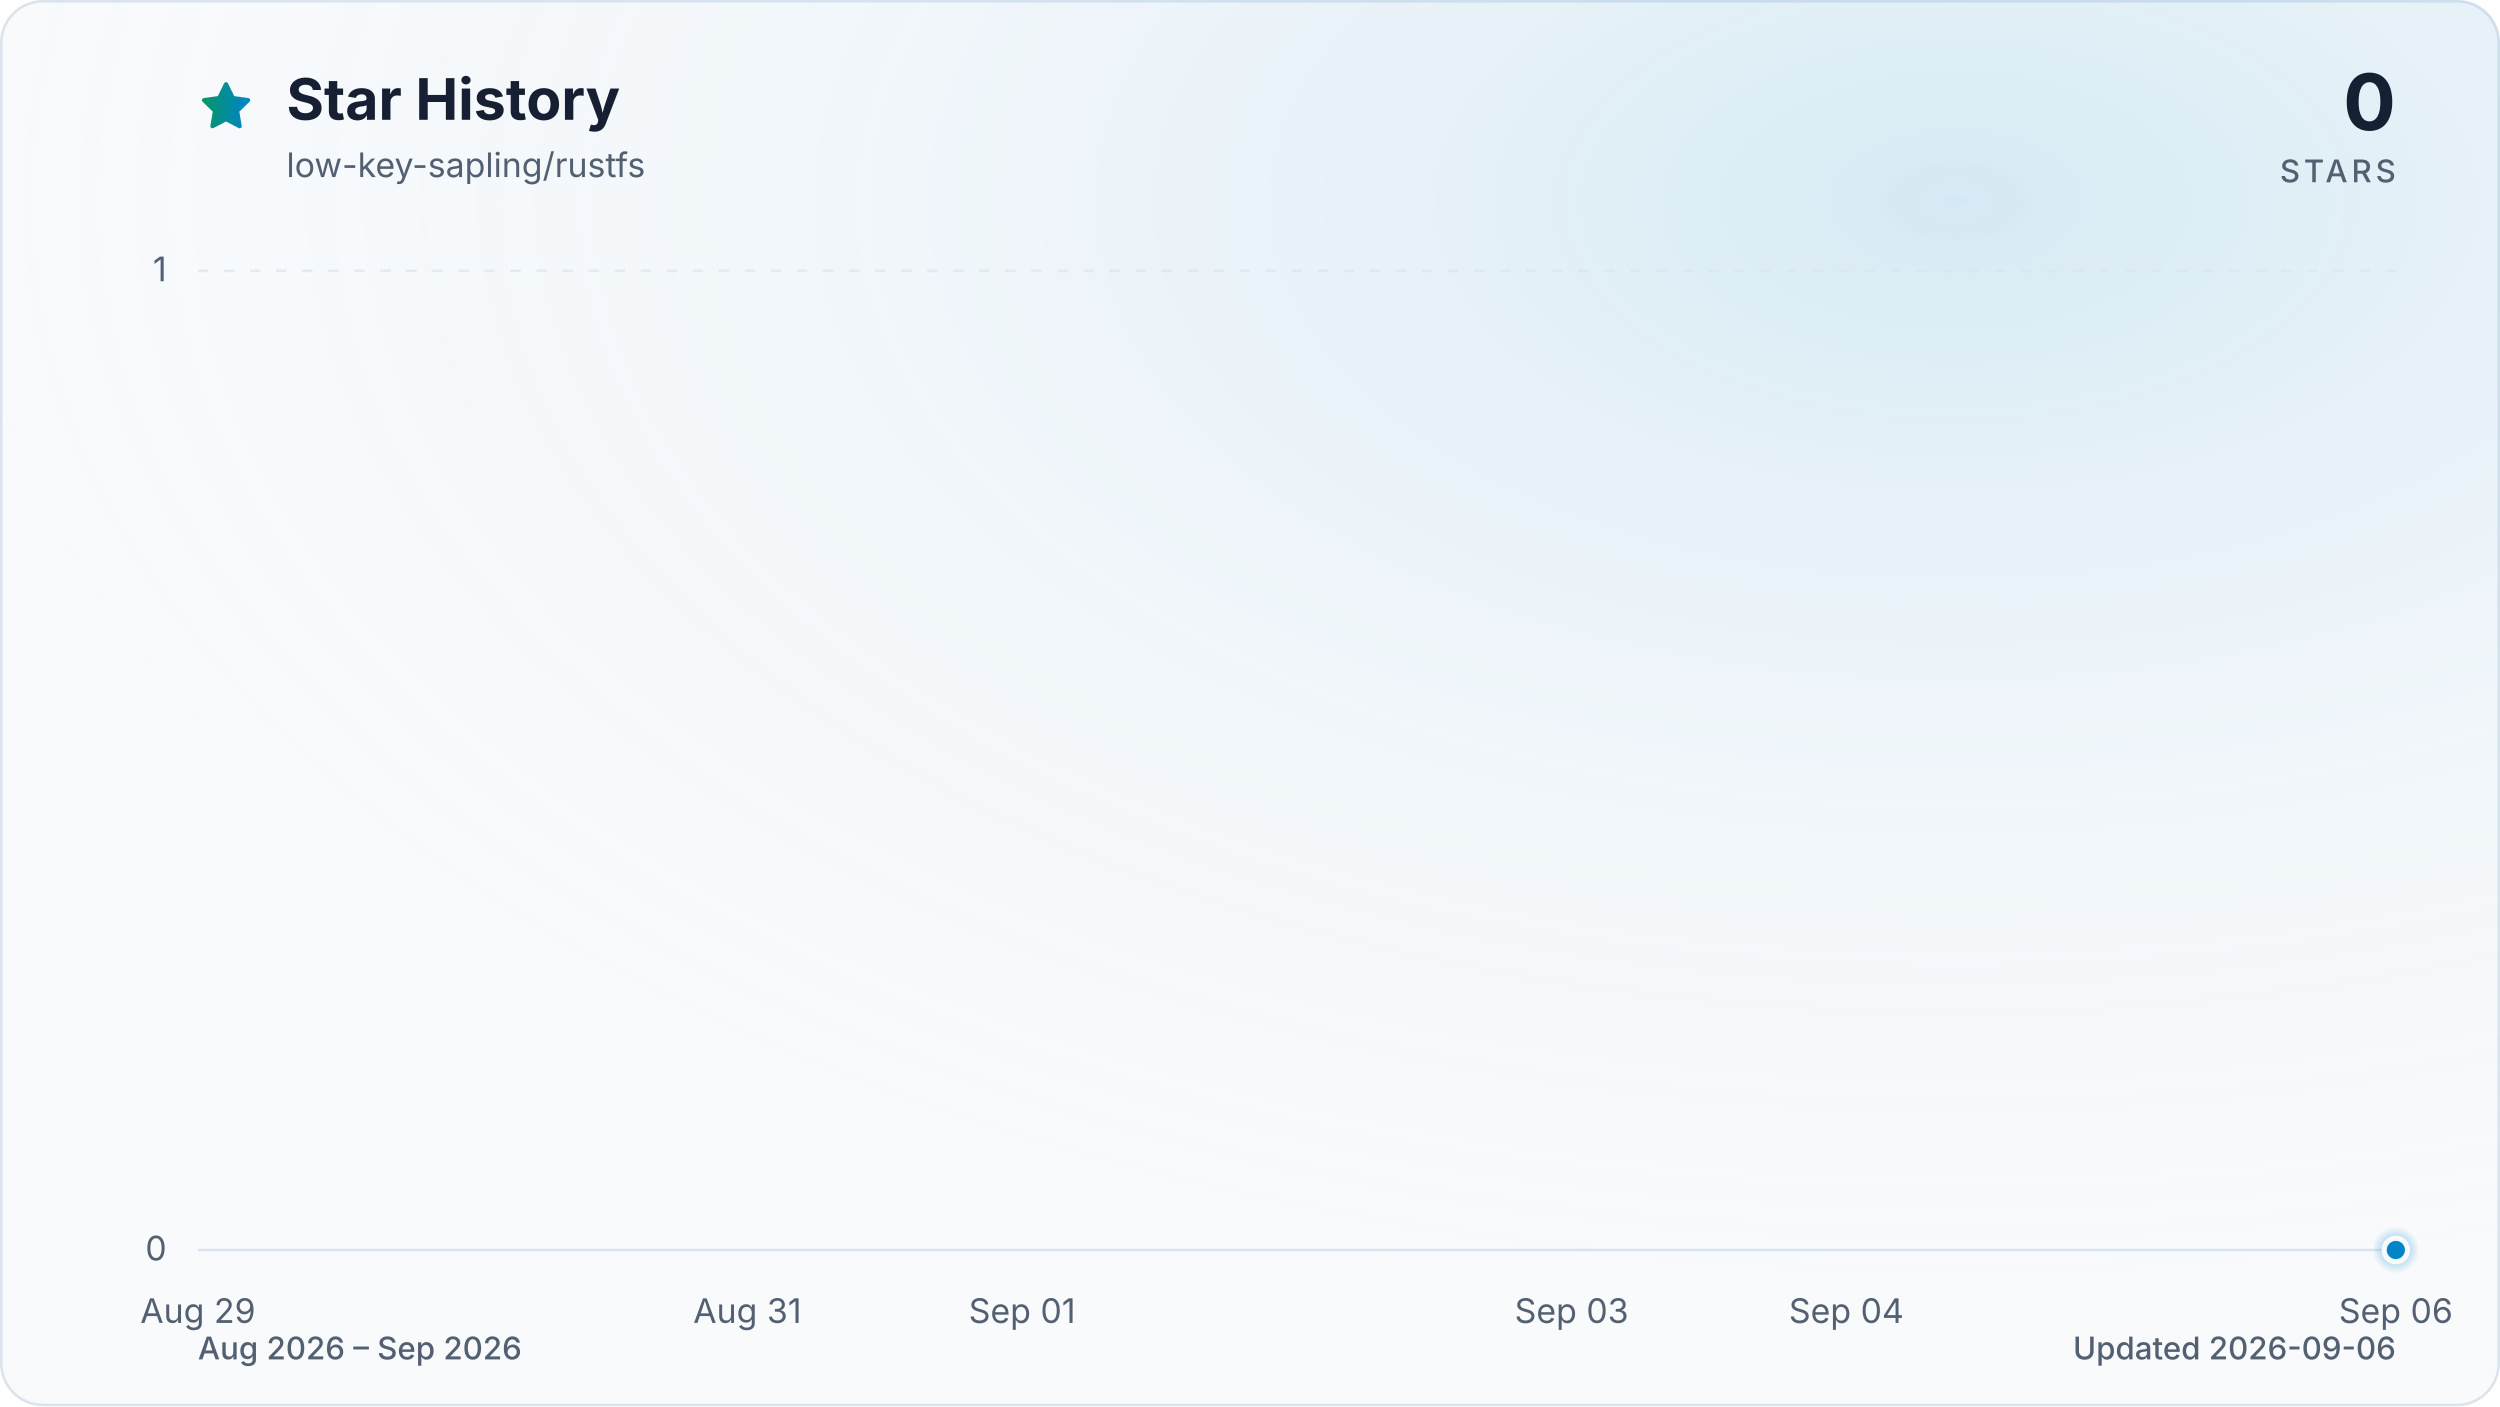
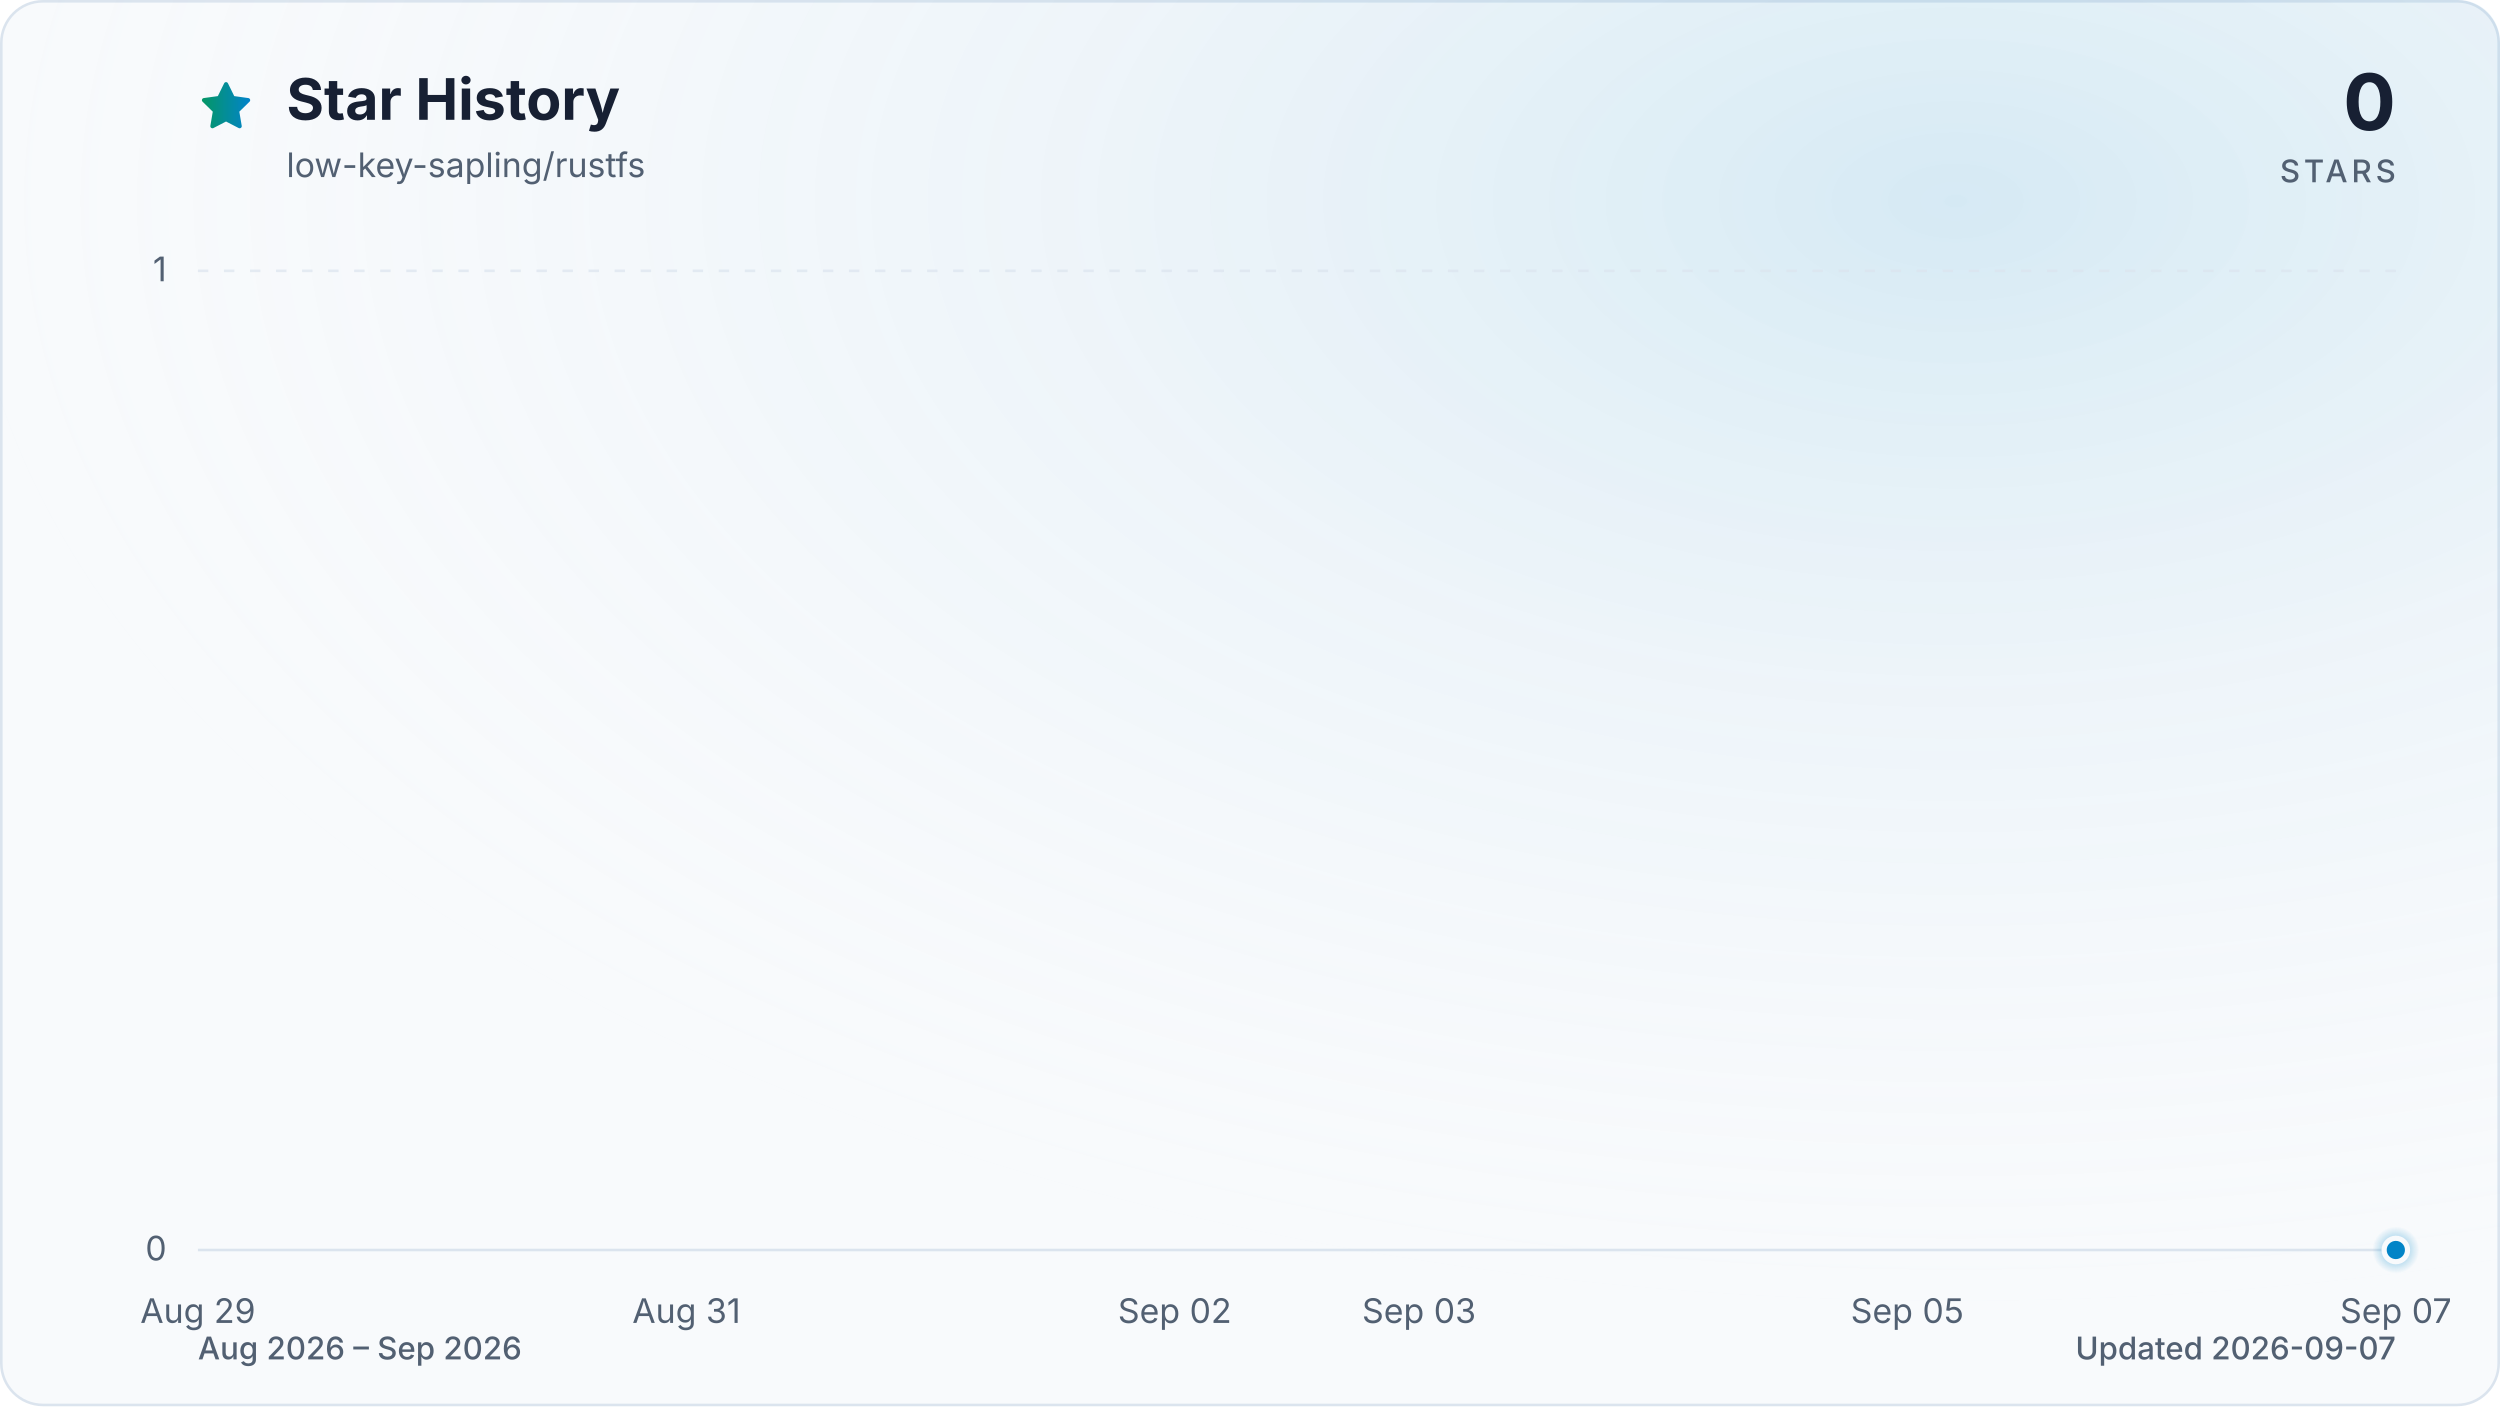
<svg xmlns="http://www.w3.org/2000/svg" viewBox="0 0 960 540" role="img" aria-labelledby="title description" data-style="gradient" data-variant="glow" data-animated="true">
  <defs>
    <linearGradient id="trend" x1="0" y1="0" x2="1" y2="0">
      <stop offset="0%" stop-color="#059669" />
      <stop offset="100%" stop-color="#0284c7" />
    </linearGradient>
    <linearGradient id="area" x1="0" y1="0" x2="0" y2="1">
      <stop offset="0%" stop-color="#059669" stop-opacity="0.30" />
      <stop offset="55%" stop-color="#0284c7" stop-opacity="0.10" />
      <stop offset="100%" stop-color="#0284c7" stop-opacity="0.01" />
    </linearGradient>
    <radialGradient id="marker-halo" cx="50%" cy="50%" r="50%">
      <stop offset="0%" stop-color="#0284c7" stop-opacity="0.55" />
      <stop offset="100%" stop-color="#0284c7" stop-opacity="0" />
    </radialGradient>
    <radialGradient id="surface-glow" cx="78%" cy="14%" r="80%">
      <stop offset="0%" stop-color="#0284c7" stop-opacity="0.14" />
      <stop offset="100%" stop-color="#f8fafc" stop-opacity="0" />
    </radialGradient>
    <filter id="trend-glow" x="-20%" y="-20%" width="140%" height="140%">
      <feGaussianBlur stdDeviation="7" />
    </filter>
  </defs>
  <style>
.trend-enter{transform-box:fill-box;transform-origin:center;animation:trend-enter 520ms cubic-bezier(0.16,1,0.3,1)}
.marker-enter{transform-box:fill-box;transform-origin:center;animation:marker-enter 320ms cubic-bezier(0.16,1,0.3,1) 200ms both}
.marker-pulse{transform-box:fill-box;transform-origin:center;animation:marker-pulse 2.6s ease-out infinite}
@keyframes trend-enter{from{opacity:.35;transform:translateY(10px)}to{opacity:1;transform:translateY(0)}}
@keyframes marker-enter{from{opacity:0;transform:scale(.4)}to{opacity:1;transform:scale(1)}}
@keyframes marker-pulse{0%{opacity:.5;transform:scale(.7)}70%,100%{opacity:0;transform:scale(2.1)}}
@media (prefers-reduced-motion:reduce){.trend-enter,.marker-enter,.marker-pulse{animation:none!important}}
@media (prefers-reduced-motion:reduce){.marker-pulse{opacity:0}}
</style>
  <rect x="0.5" y="0.5" width="959" height="539" fill="#f8fafc" stroke="#dbe4ee" stroke-width="1" rx="16" />
  <rect width="960" height="540" fill="url(#surface-glow)" rx="16" />
  <path d="M12 2.6l2.9 5.9 6.5.9-4.7 4.6 1.1 6.5-5.8-3-5.8 3 1.1-6.5-4.7-4.6 6.5-.9L12 2.6Z" transform="translate(76 30) scale(.9)" fill="url(#trend)" stroke="url(#trend)" stroke-width="1.8" stroke-linejoin="round" aria-hidden="true" />
  <text x="110" y="46" fill="#172033" font-family="ui-sans-serif, system-ui, -apple-system, BlinkMacSystemFont, 'Segoe UI', sans-serif" font-size="22" font-weight="700">Star History</text>
  <text x="110" y="68" fill="#526072" font-family="ui-sans-serif, system-ui, -apple-system, BlinkMacSystemFont, 'Segoe UI', sans-serif" font-size="13">low-key-sapling/rustfs</text>
  <text x="920" y="50" fill="#172033" font-family="ui-sans-serif, system-ui, -apple-system, BlinkMacSystemFont, 'Segoe UI', sans-serif" font-size="30" font-weight="700" text-anchor="end">0</text>
  <text x="920" y="70" fill="#526072" font-family="ui-sans-serif, system-ui, -apple-system, BlinkMacSystemFont, 'Segoe UI', sans-serif" font-size="12" font-weight="500" letter-spacing="1.5" text-anchor="end">STARS</text>
  <line x1="76" y1="480.0" x2="920" y2="480.0" stroke="#dbe4ee" stroke-width="1" stroke-dasharray="0" opacity="1" />
  <text x="64" y="484.0" fill="#526072" font-family="ui-sans-serif, system-ui, -apple-system, BlinkMacSystemFont, 'Segoe UI', sans-serif" font-size="13" text-anchor="end">0</text>
  <line x1="76" y1="104.0" x2="920" y2="104.0" stroke="#dbe4ee" stroke-width="1" stroke-dasharray="4 6" opacity="0.7" />
  <text x="64" y="108.0" fill="#526072" font-family="ui-sans-serif, system-ui, -apple-system, BlinkMacSystemFont, 'Segoe UI', sans-serif" font-size="13" text-anchor="end">1</text>
  <text x="76.0" y="508" fill="#526072" font-family="ui-sans-serif, system-ui, -apple-system, BlinkMacSystemFont, 'Segoe UI', sans-serif" font-size="13" text-anchor="middle">Aug 29</text>
-   <text x="287.0" y="508" fill="#526072" font-family="ui-sans-serif, system-ui, -apple-system, BlinkMacSystemFont, 'Segoe UI', sans-serif" font-size="13" text-anchor="middle">Aug 31</text>
-   <text x="392.5" y="508" fill="#526072" font-family="ui-sans-serif, system-ui, -apple-system, BlinkMacSystemFont, 'Segoe UI', sans-serif" font-size="13" text-anchor="middle">Sep 01</text>
-   <text x="603.5" y="508" fill="#526072" font-family="ui-sans-serif, system-ui, -apple-system, BlinkMacSystemFont, 'Segoe UI', sans-serif" font-size="13" text-anchor="middle">Sep 03</text>
-   <text x="709.0" y="508" fill="#526072" font-family="ui-sans-serif, system-ui, -apple-system, BlinkMacSystemFont, 'Segoe UI', sans-serif" font-size="13" text-anchor="middle">Sep 04</text>
-   <text x="920.0" y="508" fill="#526072" font-family="ui-sans-serif, system-ui, -apple-system, BlinkMacSystemFont, 'Segoe UI', sans-serif" font-size="13" text-anchor="middle">Sep 06</text>
+   <text x="263.6" y="508" fill="#526072" font-family="ui-sans-serif, system-ui, -apple-system, BlinkMacSystemFont, 'Segoe UI', sans-serif" font-size="13" text-anchor="middle">Aug 31</text>
+   <text x="451.1" y="508" fill="#526072" font-family="ui-sans-serif, system-ui, -apple-system, BlinkMacSystemFont, 'Segoe UI', sans-serif" font-size="13" text-anchor="middle">Sep 02</text>
+   <text x="544.9" y="508" fill="#526072" font-family="ui-sans-serif, system-ui, -apple-system, BlinkMacSystemFont, 'Segoe UI', sans-serif" font-size="13" text-anchor="middle">Sep 03</text>
+   <text x="732.4" y="508" fill="#526072" font-family="ui-sans-serif, system-ui, -apple-system, BlinkMacSystemFont, 'Segoe UI', sans-serif" font-size="13" text-anchor="middle">Sep 05</text>
+   <text x="920.0" y="508" fill="#526072" font-family="ui-sans-serif, system-ui, -apple-system, BlinkMacSystemFont, 'Segoe UI', sans-serif" font-size="13" text-anchor="middle">Sep 07</text>
  <g class="trend-enter">
-     <path d="M 76.0 480.0 C 111.2 480.0, 146.3 480.0, 181.5 480.0 C 216.7 480.0, 251.8 480.0, 287.0 480.0 C 322.2 480.0, 357.3 480.0, 392.5 480.0 C 427.7 480.0, 462.8 480.0, 498.0 480.0 C 533.2 480.0, 568.3 480.0, 603.5 480.0 C 638.7 480.0, 673.8 480.0, 709.0 480.0 C 744.2 480.0, 779.3 480.0, 814.5 480.0 C 849.7 480.0, 884.8 480.0, 920.0 480.0 L 920.0 480.0 L 76.0 480.0 Z" fill="url(#area)" />
-     <path d="M 76.0 480.0 C 111.2 480.0, 146.3 480.0, 181.5 480.0 C 216.7 480.0, 251.8 480.0, 287.0 480.0 C 322.2 480.0, 357.3 480.0, 392.5 480.0 C 427.7 480.0, 462.8 480.0, 498.0 480.0 C 533.2 480.0, 568.3 480.0, 603.5 480.0 C 638.7 480.0, 673.8 480.0, 709.0 480.0 C 744.2 480.0, 779.3 480.0, 814.5 480.0 C 849.7 480.0, 884.8 480.0, 920.0 480.0" fill="none" stroke="url(#trend)" stroke-width="12" stroke-linecap="round" stroke-linejoin="round" opacity="0.16" filter="url(#trend-glow)" />
-     <path d="M 76.0 480.0 C 111.2 480.0, 146.3 480.0, 181.5 480.0 C 216.7 480.0, 251.8 480.0, 287.0 480.0 C 322.2 480.0, 357.3 480.0, 392.5 480.0 C 427.7 480.0, 462.8 480.0, 498.0 480.0 C 533.2 480.0, 568.3 480.0, 603.5 480.0 C 638.7 480.0, 673.8 480.0, 709.0 480.0 C 744.2 480.0, 779.3 480.0, 814.5 480.0 C 849.7 480.0, 884.8 480.0, 920.0 480.0" fill="none" stroke="url(#trend)" stroke-width="3" stroke-linecap="round" stroke-linejoin="round" />
+     <path d="M 76.0 480.0 C 107.3 480.0, 138.5 480.0, 169.8 480.0 C 201.0 480.0, 232.3 480.0, 263.6 480.0 C 294.8 480.0, 326.1 480.0, 357.3 480.0 C 388.6 480.0, 419.9 480.0, 451.1 480.0 C 482.4 480.0, 513.6 480.0, 544.9 480.0 C 576.1 480.0, 607.4 480.0, 638.7 480.0 C 669.9 480.0, 701.2 480.0, 732.4 480.0 C 763.7 480.0, 795.0 480.0, 826.2 480.0 C 857.5 480.0, 888.7 480.0, 920.0 480.0 L 920.0 480.0 L 76.0 480.0 Z" fill="url(#area)" />
+     <path d="M 76.0 480.0 C 107.3 480.0, 138.5 480.0, 169.8 480.0 C 201.0 480.0, 232.3 480.0, 263.6 480.0 C 294.8 480.0, 326.1 480.0, 357.3 480.0 C 388.6 480.0, 419.9 480.0, 451.1 480.0 C 482.4 480.0, 513.6 480.0, 544.9 480.0 C 576.1 480.0, 607.4 480.0, 638.7 480.0 C 669.9 480.0, 701.2 480.0, 732.4 480.0 C 763.7 480.0, 795.0 480.0, 826.2 480.0 C 857.5 480.0, 888.7 480.0, 920.0 480.0" fill="none" stroke="url(#trend)" stroke-width="12" stroke-linecap="round" stroke-linejoin="round" opacity="0.16" filter="url(#trend-glow)" />
+     <path d="M 76.0 480.0 C 107.3 480.0, 138.5 480.0, 169.8 480.0 C 201.0 480.0, 232.3 480.0, 263.6 480.0 C 294.8 480.0, 326.1 480.0, 357.3 480.0 C 388.6 480.0, 419.9 480.0, 451.1 480.0 C 482.4 480.0, 513.6 480.0, 544.9 480.0 C 576.1 480.0, 607.4 480.0, 638.7 480.0 C 669.9 480.0, 701.2 480.0, 732.4 480.0 C 763.7 480.0, 795.0 480.0, 826.2 480.0 C 857.5 480.0, 888.7 480.0, 920.0 480.0" fill="none" stroke="url(#trend)" stroke-width="3" stroke-linecap="round" stroke-linejoin="round" />
  </g>
  <g class="marker-enter">
    <circle class="marker-pulse" cx="920.0" cy="480.0" r="9" fill="url(#marker-halo)" />
    <circle cx="920.0" cy="480.0" r="4.5" fill="#0284c7" stroke="#f8fafc" stroke-width="2" />
  </g>
  <text x="76" y="522" fill="#526072" font-family="ui-sans-serif, system-ui, -apple-system, BlinkMacSystemFont, 'Segoe UI', sans-serif" font-size="12" font-weight="500">Aug 2026 – Sep 2026</text>
-   <text x="920" y="522" fill="#526072" font-family="ui-sans-serif, system-ui, -apple-system, BlinkMacSystemFont, 'Segoe UI', sans-serif" font-size="12" font-weight="500" text-anchor="end">Updated 2026-09-06</text>
+   <text x="920" y="522" fill="#526072" font-family="ui-sans-serif, system-ui, -apple-system, BlinkMacSystemFont, 'Segoe UI', sans-serif" font-size="12" font-weight="500" text-anchor="end">Updated 2026-09-07</text>
</svg>
